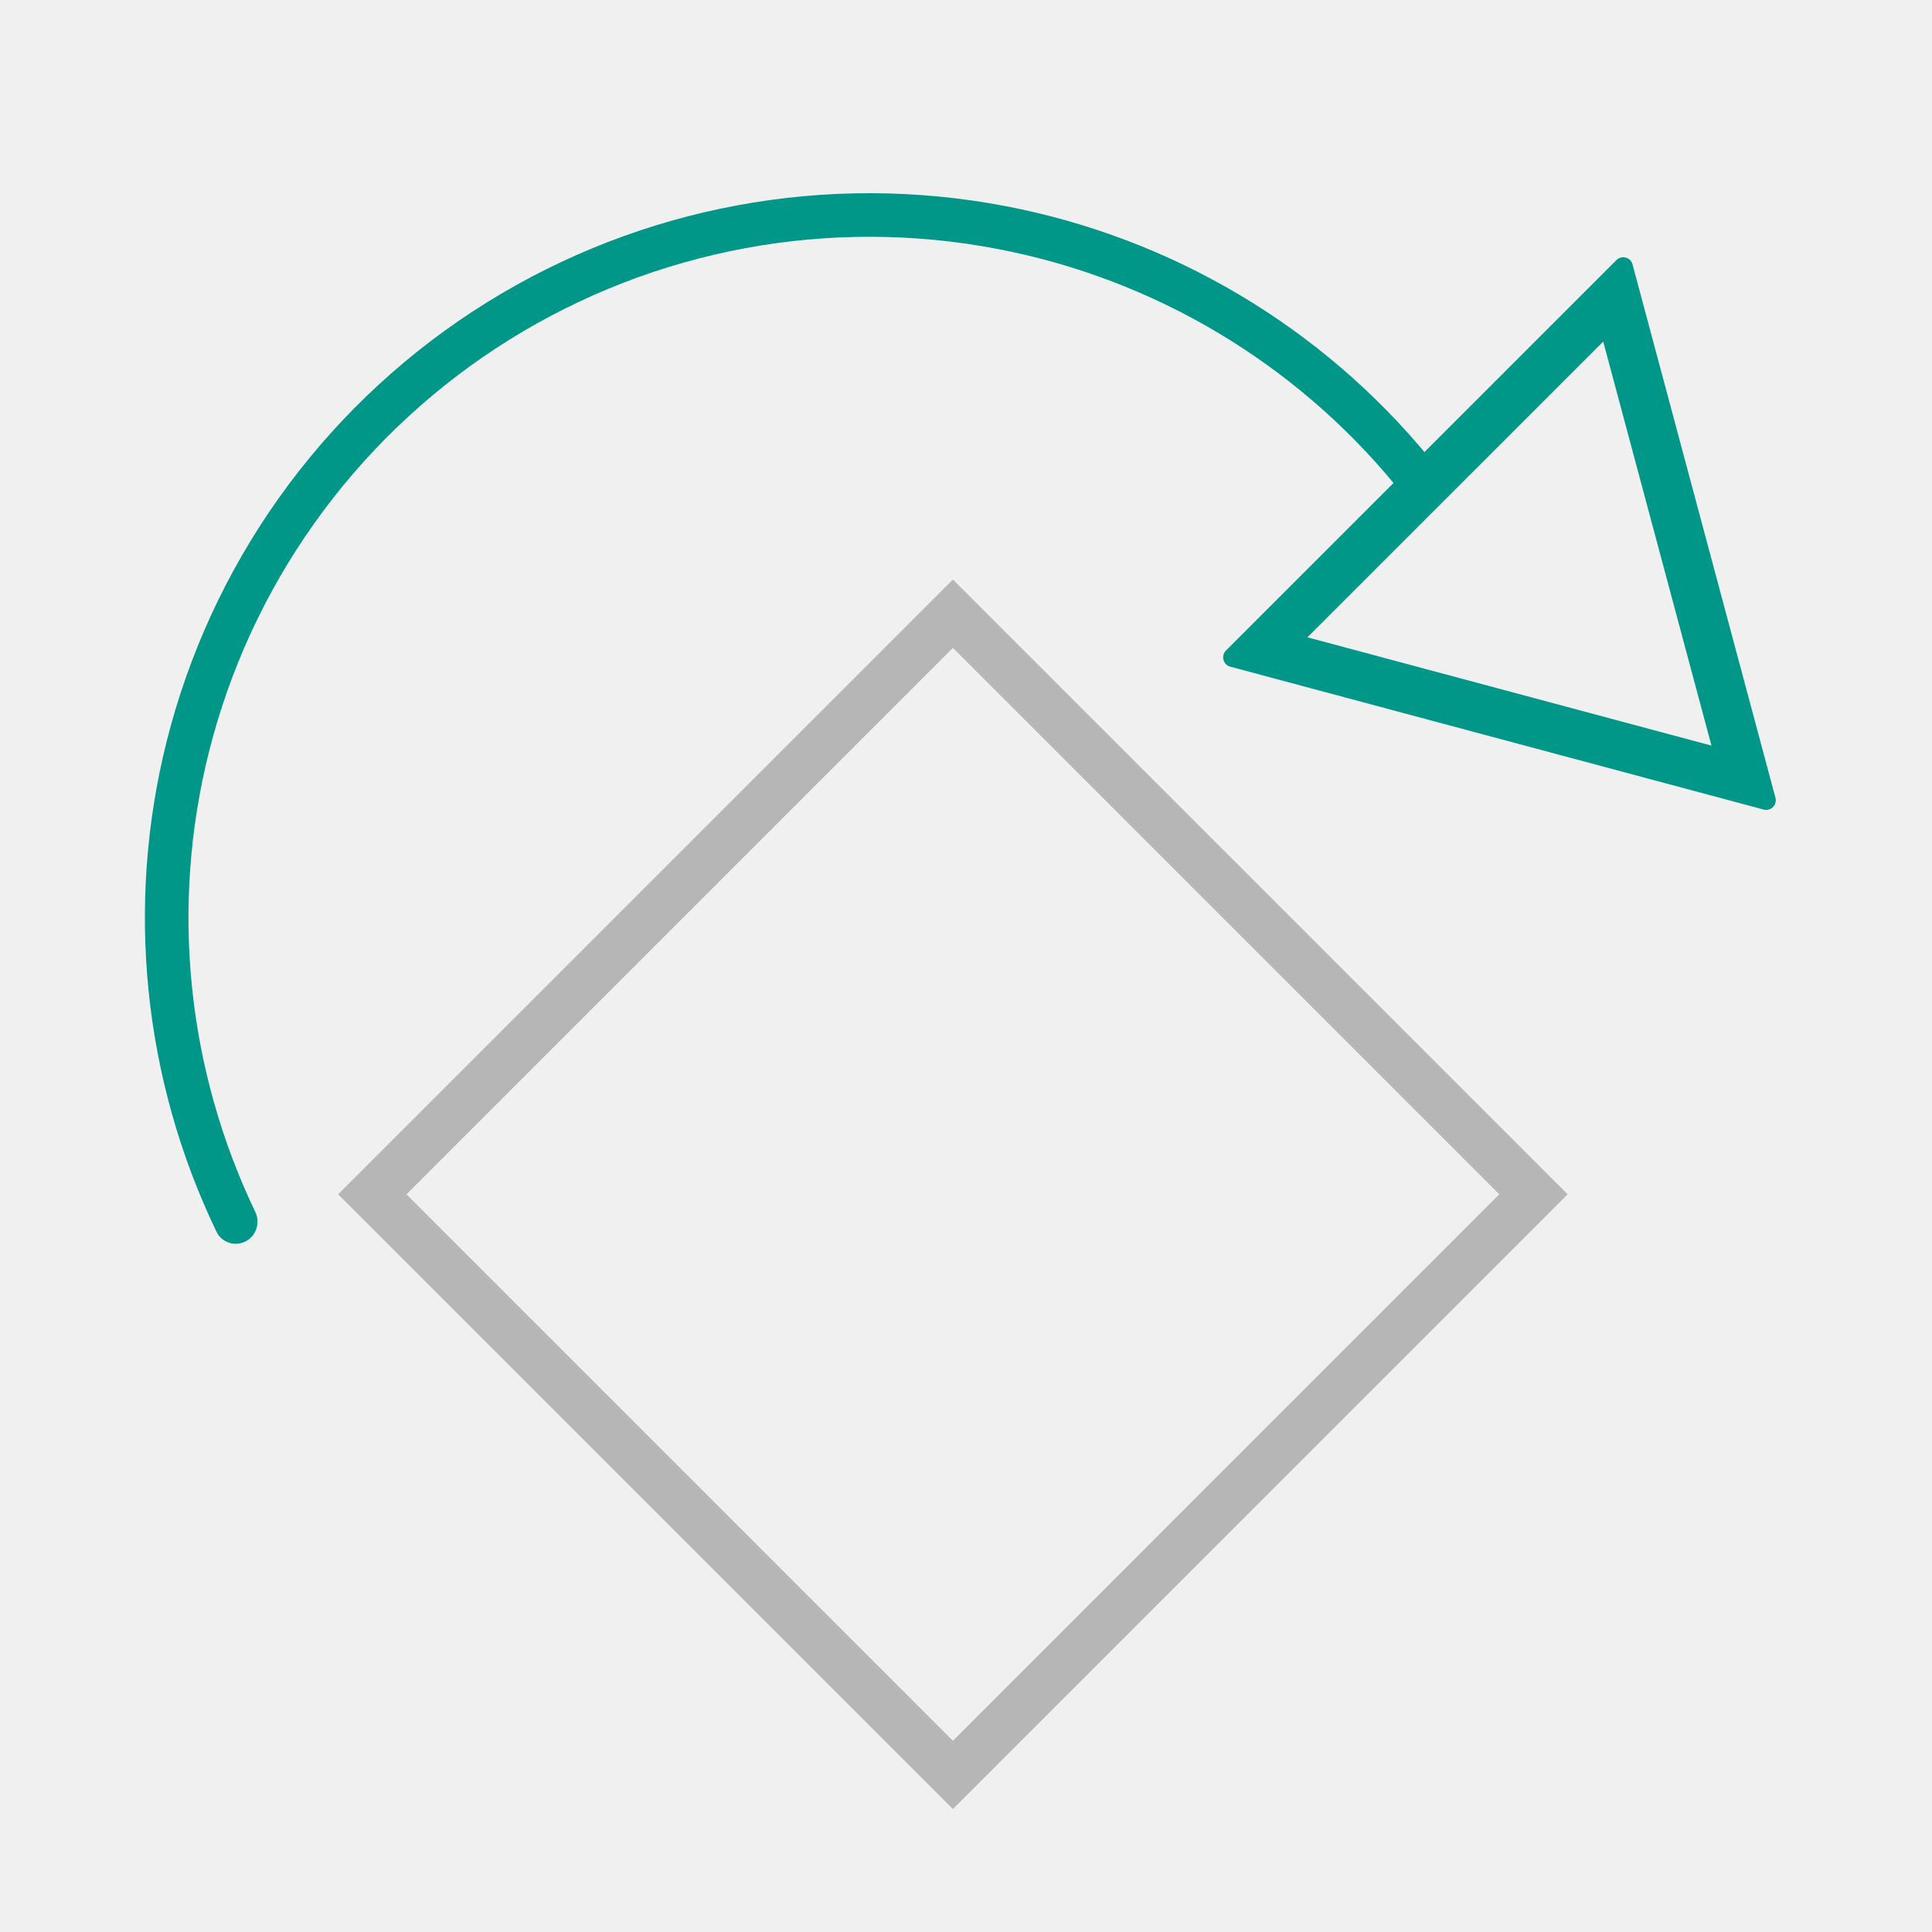
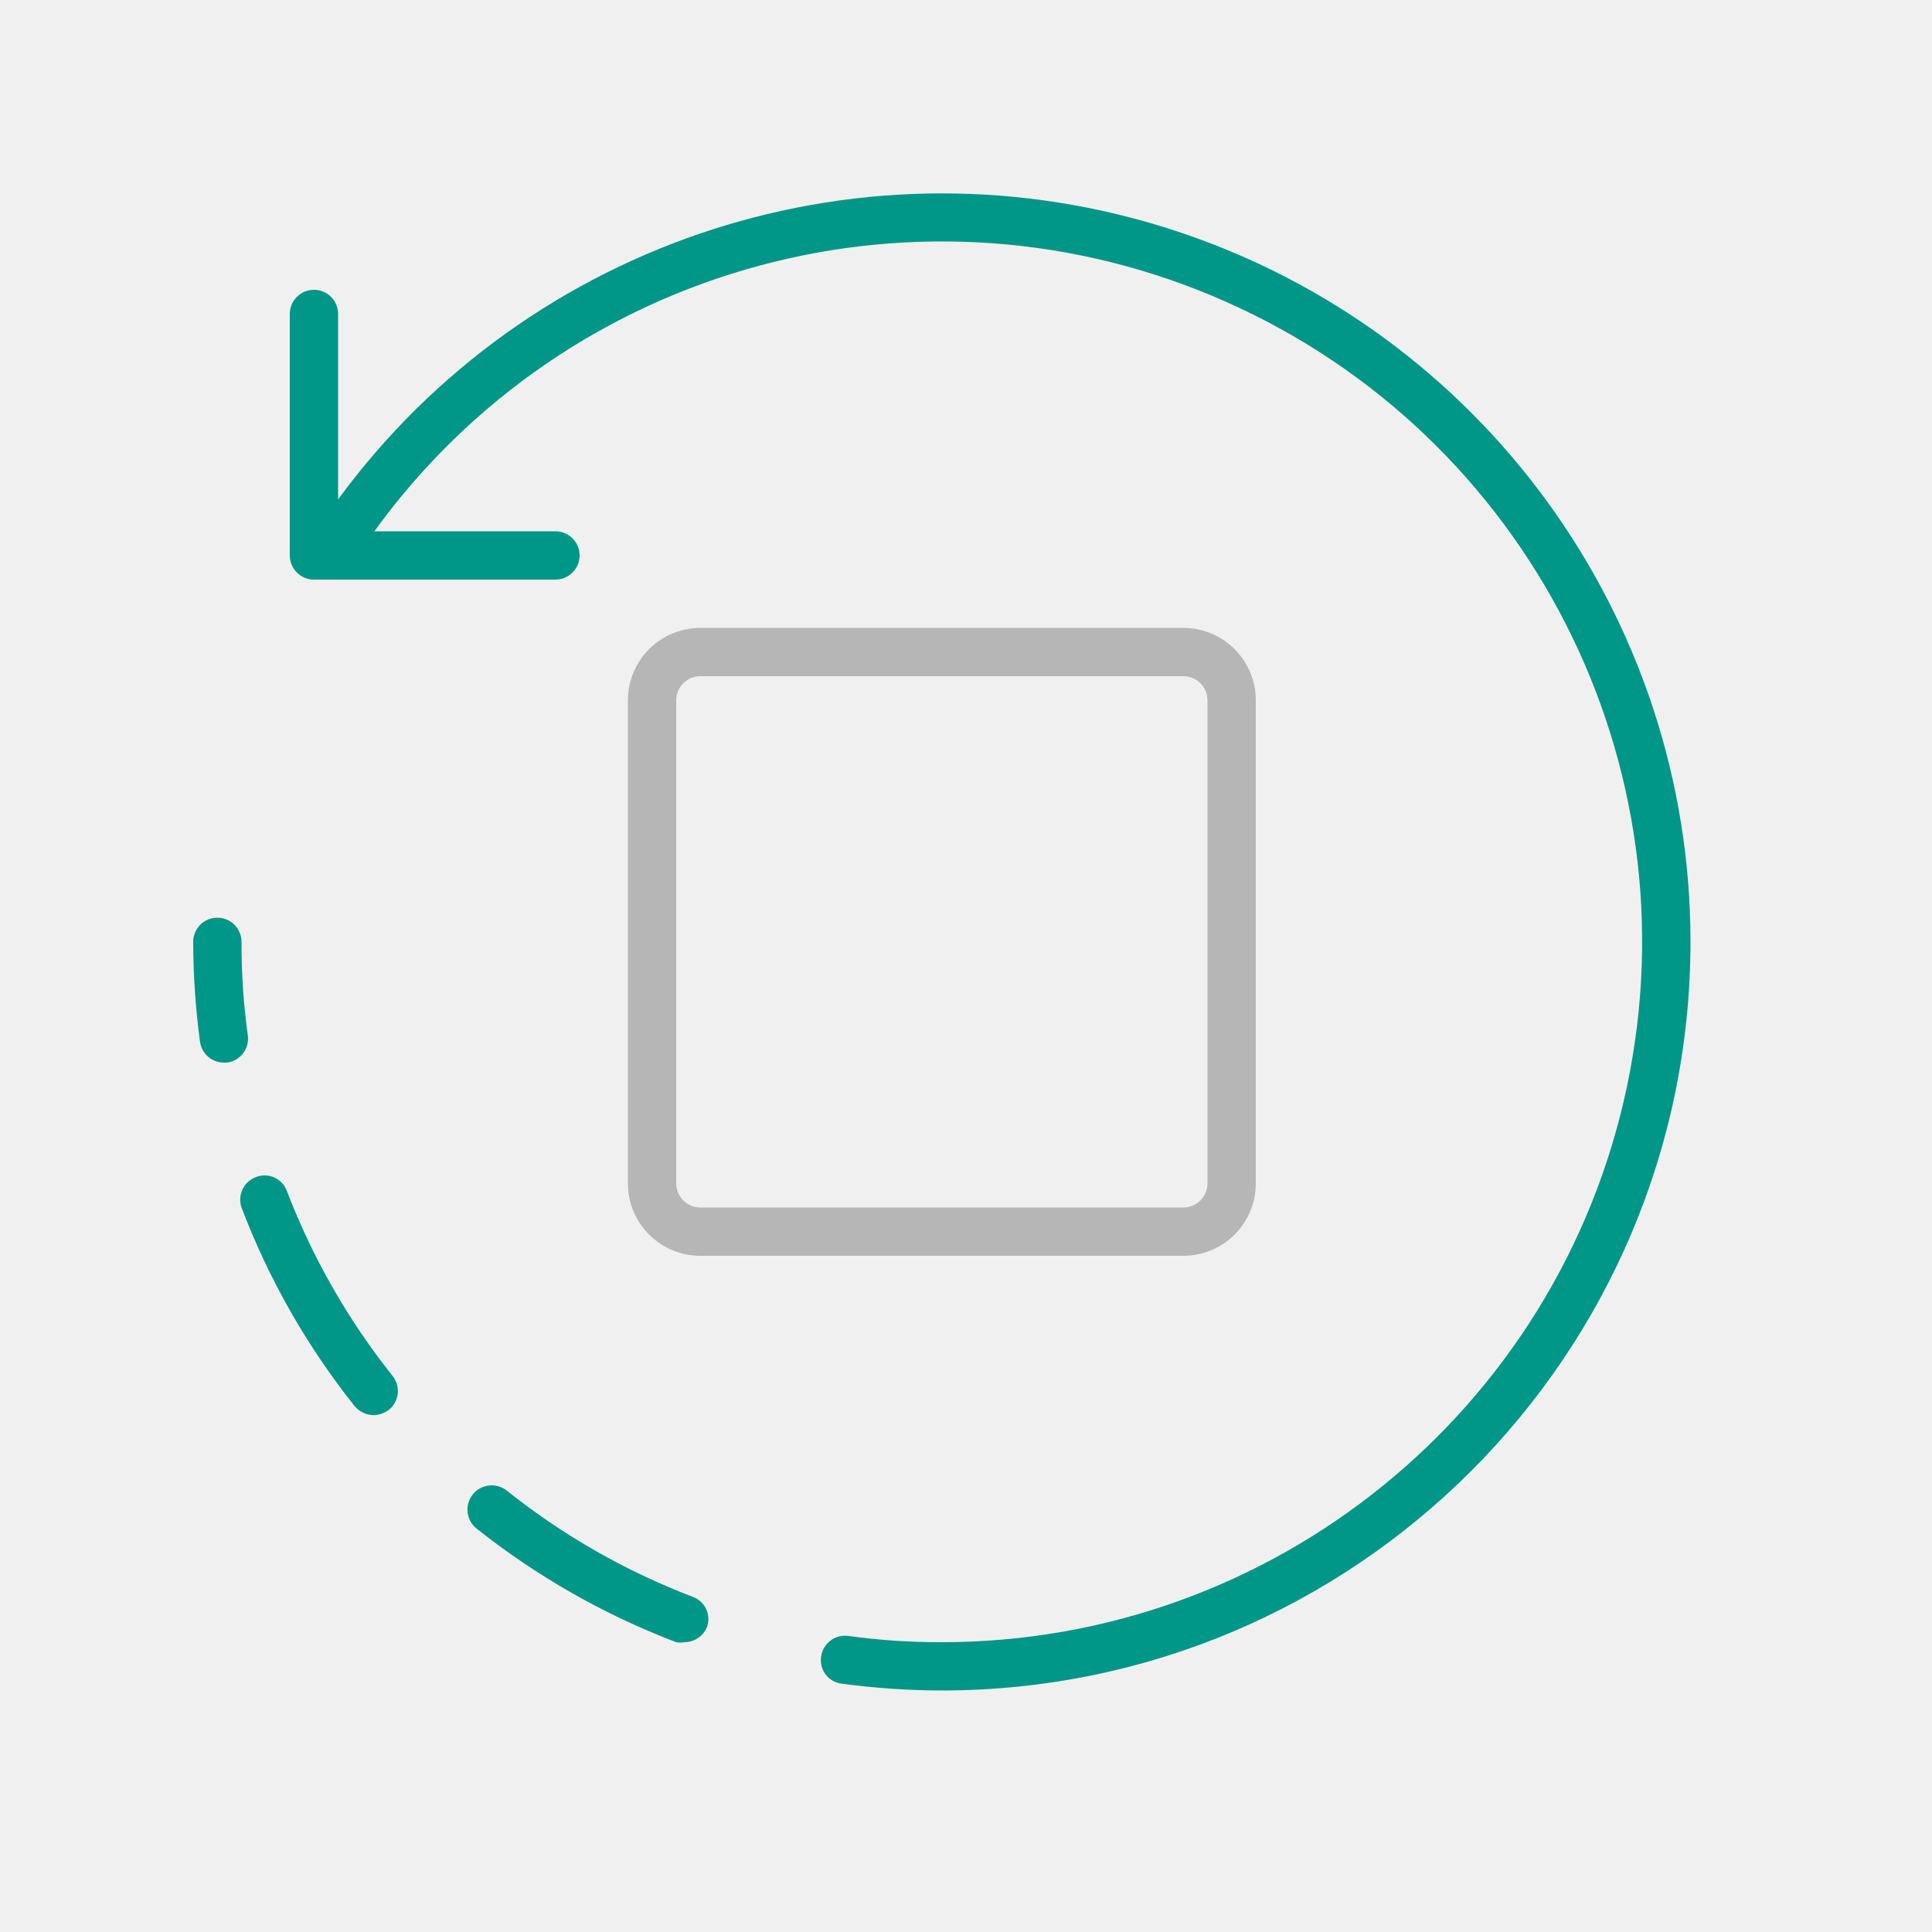
- <svg xmlns="http://www.w3.org/2000/svg" width="40" height="40" viewBox="0 0 40 40" fill="none">
-   <g clip-path="url(#clip0_8432_56489)">
-     <path fill-rule="evenodd" clip-rule="evenodd" d="M31.042 24.727L19.729 13.413L8.415 24.727L19.729 36.041L31.042 24.727ZM19.729 11.999L7.001 24.727L19.729 37.455L32.456 24.727L19.729 11.999Z" fill="#B6B6B6" />
-     <path fill-rule="evenodd" clip-rule="evenodd" d="M5.163 24.829C3.804 21.837 3.531 18.455 4.404 15.271C5.343 11.848 7.538 8.906 10.55 7.031C13.563 5.156 17.172 4.486 20.657 5.155C23.9 5.777 26.813 7.516 28.898 10.056C28.959 10.13 29.019 10.205 29.078 10.28C29.084 10.287 29.089 10.294 29.095 10.301C29.253 10.479 29.521 10.514 29.714 10.371C29.915 10.224 29.958 9.941 29.805 9.745C29.799 9.738 29.793 9.73 29.787 9.722C29.723 9.641 29.658 9.56 29.592 9.48C27.374 6.779 24.276 4.931 20.827 4.269C17.119 3.557 13.279 4.27 10.074 6.265C6.868 8.26 4.533 11.391 3.534 15.032C2.605 18.418 2.896 22.015 4.34 25.197C4.383 25.291 4.427 25.386 4.471 25.479C4.476 25.488 4.48 25.496 4.484 25.505C4.592 25.729 4.865 25.815 5.086 25.701C5.299 25.59 5.386 25.334 5.296 25.114C5.292 25.106 5.289 25.098 5.285 25.09C5.243 25.003 5.203 24.916 5.163 24.829Z" fill="#009688" />
-     <path fill-rule="evenodd" clip-rule="evenodd" d="M33.8 5.474C33.761 5.326 33.575 5.276 33.466 5.385L25.383 13.468C25.274 13.577 25.323 13.763 25.472 13.803L36.514 16.761C36.663 16.801 36.799 16.665 36.759 16.517L33.8 5.474ZM35.434 15.437L33.193 7.072L27.069 13.195L35.434 15.437Z" fill="#009688" />
-   </g>
-   <defs>
-     <clipPath id="clip0_8432_56489">
-       <rect width="40" height="40" fill="white" />
-     </clipPath>
-   </defs>
+ <svg xmlns="http://www.w3.org/2000/svg" viewBox="0 0 40 40">
+   <path d="M24.5,26h-10A1.5,1.5,0,0,1,13,24.5v-10A1.5,1.5,0,0,1,14.5,13h10A1.5,1.5,0,0,1,26,14.5v10A1.5,1.5,0,0,1,24.5,26Zm-10-12a.5.5,0,0,0-.5.5v10a.5.5,0,0,0,.5.5h10a.5.5,0,0,0,.5-.5v-10a.5.5,0,0,0-.5-.5Z" style="fill:#b6b6b6" />
+   <path d="M35,19.5A15.51,15.51,0,0,1,19.5,35a15.72,15.72,0,0,1-2.06-.14A.49.49,0,0,1,17,34.3a.5.5,0,0,1,.56-.43A13.8,13.8,0,0,0,19.5,34,14.5,14.5,0,1,0,7.75,11H11.5a.5.5,0,0,1,0,1h-5a.5.5,0,0,1-.5-.5v-5a.5.5,0,0,1,1,0v3.84A15.5,15.5,0,0,1,35,19.5ZM5.94,24.66a.49.49,0,0,0-.64-.29A.5.5,0,0,0,5,25a15.39,15.39,0,0,0,2.34,4.11.53.53,0,0,0,.4.19.56.56,0,0,0,.31-.11.5.5,0,0,0,.08-.7A14.44,14.44,0,0,1,5.94,24.66Zm8.4,8.4a14.44,14.44,0,0,1-3.85-2.2.5.5,0,0,0-.62.79A15.56,15.56,0,0,0,14,34a.47.47,0,0,0,.17,0,.51.51,0,0,0,.47-.32A.49.49,0,0,0,14.34,33.06ZM5.13,21.43A13.7,13.7,0,0,1,5,19.5a.5.5,0,0,0-1,0,15.72,15.72,0,0,0,.14,2.06.5.5,0,0,0,.49.44H4.7A.5.5,0,0,0,5.13,21.43Z" style="fill:#009688" />
</svg>
